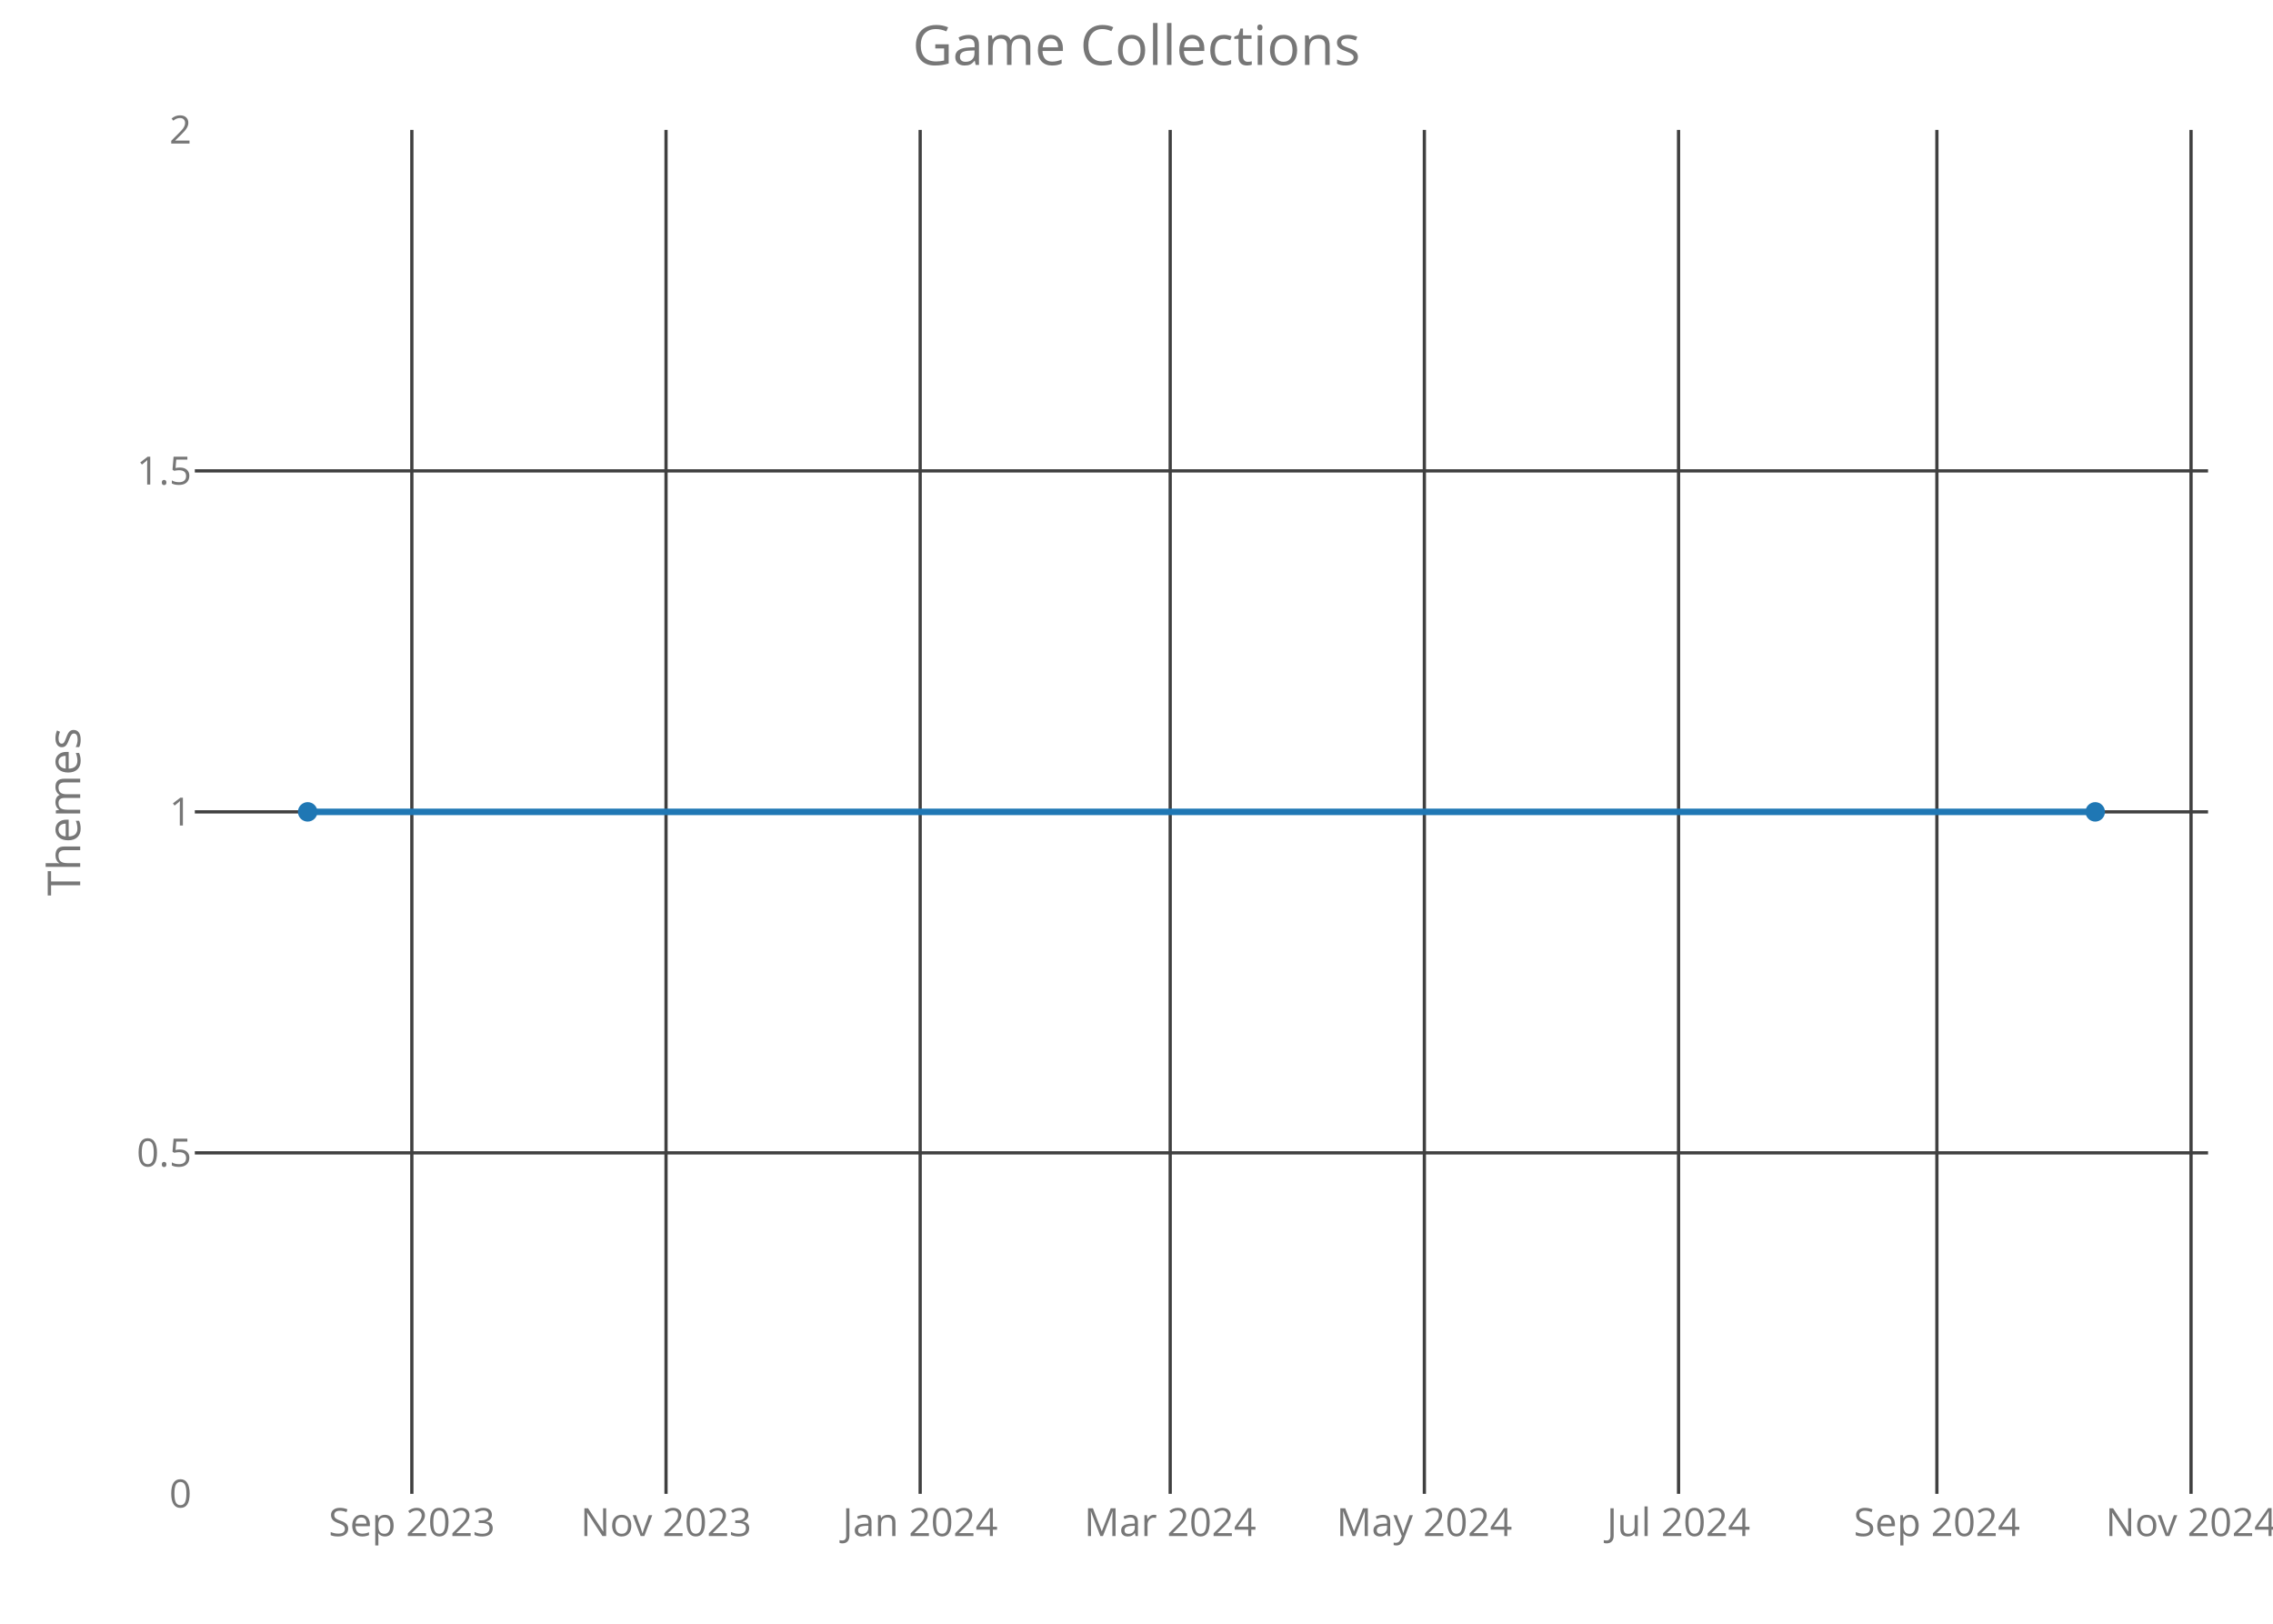
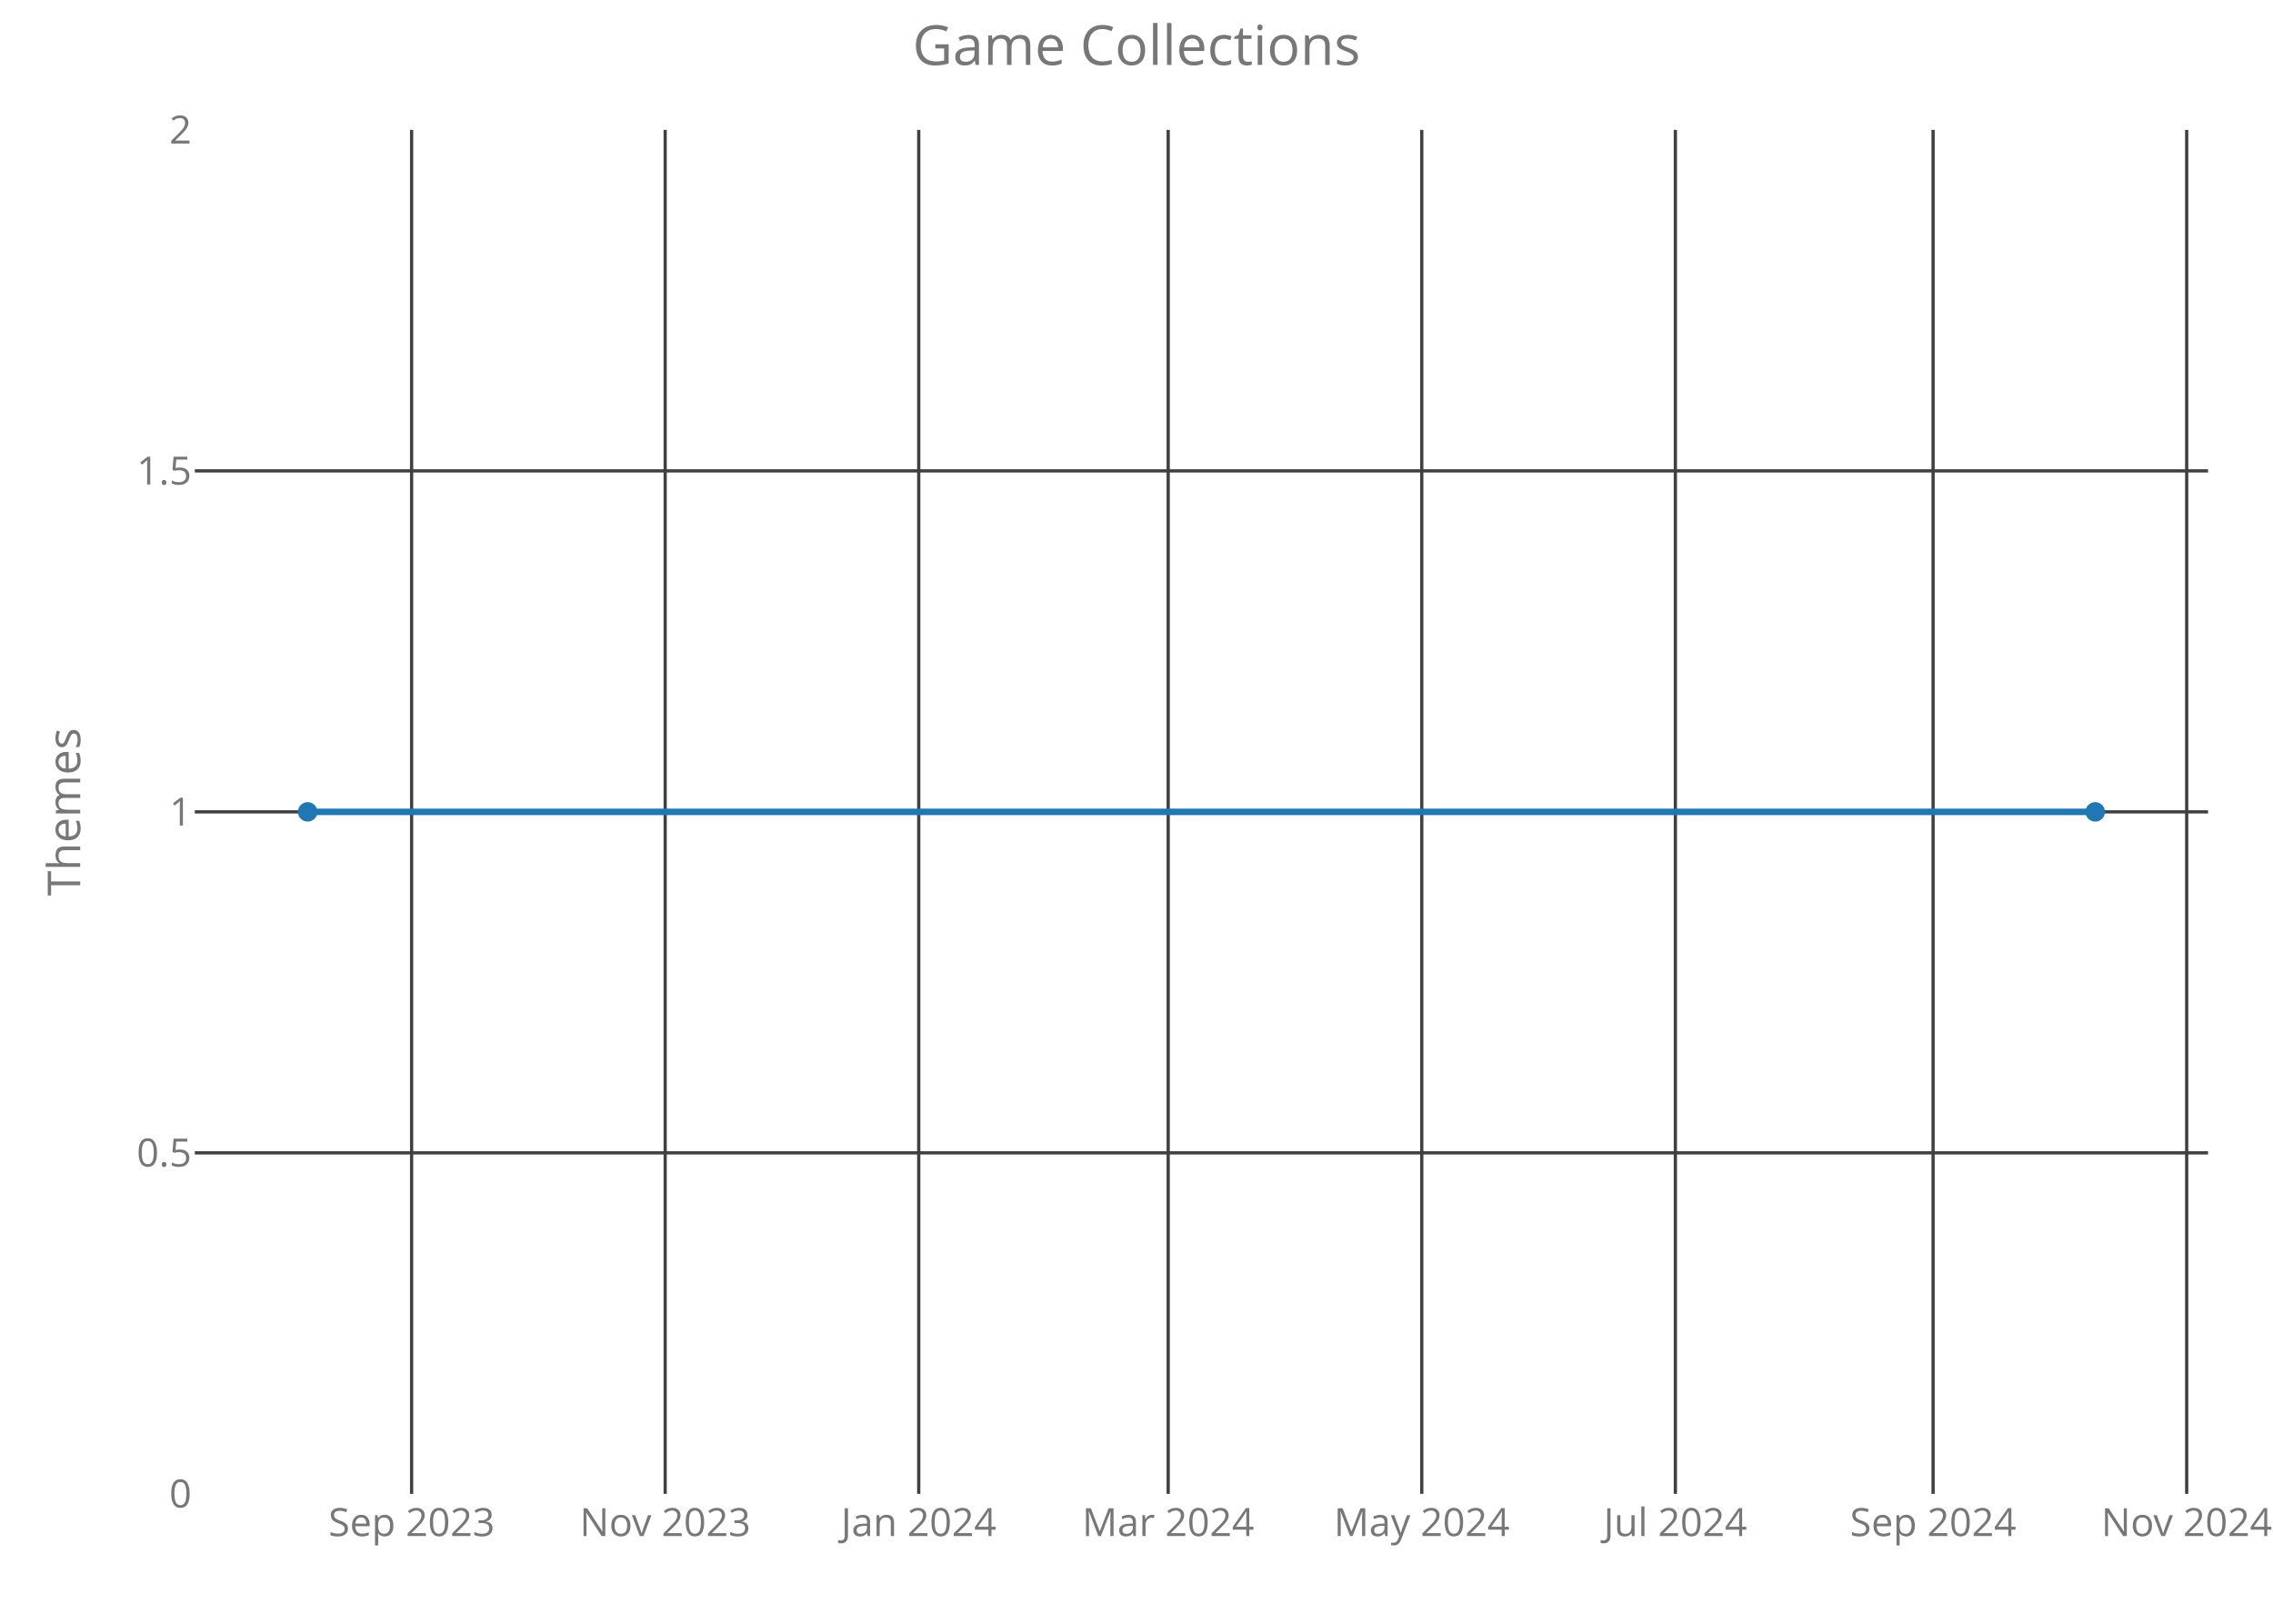
<svg xmlns="http://www.w3.org/2000/svg" class="main-svg" width="700" height="500" style="" viewBox="0 0 700 500">
  <rect x="0" y="0" width="700" height="500" style="fill: rgb(0, 0, 0); fill-opacity: 0;" />
-   <defs id="defs-e0a9bd">
+   <defs id="defs-00a715">
    <g class="clips">
-       <clipPath id="clipe0a9bdxyplot" class="plotclip">
+       <clipPath id="clip00a715xyplot" class="plotclip">
        <rect width="620" height="420" />
      </clipPath>
-       <clipPath class="axesclip" id="clipe0a9bdx">
+       <clipPath class="axesclip" id="clip00a715x">
        <rect x="60" y="0" width="620" height="500" />
      </clipPath>
-       <clipPath class="axesclip" id="clipe0a9bdy">
+       <clipPath class="axesclip" id="clip00a715y">
        <rect x="0" y="40" width="700" height="420" />
      </clipPath>
-       <clipPath class="axesclip" id="clipe0a9bdxy">
+       <clipPath class="axesclip" id="clip00a715xy">
        <rect x="60" y="40" width="620" height="420" />
      </clipPath>
    </g>
    <g class="gradients" />
  </defs>
  <g class="bglayer">
    <rect class="bg" x="60" y="40" width="620" height="420" style="fill: rgb(0, 0, 0); fill-opacity: 0; stroke-width: 0;" />
  </g>
  <g class="layer-below">
    <g class="imagelayer" />
    <g class="shapelayer" />
  </g>
  <g class="cartesianlayer">
    <g class="subplot xy">
      <g class="layer-subplot">
        <g class="shapelayer" />
        <g class="imagelayer" />
      </g>
      <g class="gridlayer">
        <g class="x">
-           <path class="xgrid crisp" transform="translate(126.83,0)" d="M0,40v420" style="stroke: rgb(64, 64, 64); stroke-opacity: 1; stroke-width: 1px;" />
-           <path class="xgrid crisp" transform="translate(205.11,0)" d="M0,40v420" style="stroke: rgb(64, 64, 64); stroke-opacity: 1; stroke-width: 1px;" />
-           <path class="xgrid crisp" transform="translate(283.38,0)" d="M0,40v420" style="stroke: rgb(64, 64, 64); stroke-opacity: 1; stroke-width: 1px;" />
-           <path class="xgrid crisp" transform="translate(360.38,0)" d="M0,40v420" style="stroke: rgb(64, 64, 64); stroke-opacity: 1; stroke-width: 1px;" />
-           <path class="xgrid crisp" transform="translate(438.65,0)" d="M0,40v420" style="stroke: rgb(64, 64, 64); stroke-opacity: 1; stroke-width: 1px;" />
-           <path class="xgrid crisp" transform="translate(516.93,0)" d="M0,40v420" style="stroke: rgb(64, 64, 64); stroke-opacity: 1; stroke-width: 1px;" />
-           <path class="xgrid crisp" transform="translate(596.49,0)" d="M0,40v420" style="stroke: rgb(64, 64, 64); stroke-opacity: 1; stroke-width: 1px;" />
-           <path class="xgrid crisp" transform="translate(674.76,0)" d="M0,40v420" style="stroke: rgb(64, 64, 64); stroke-opacity: 1; stroke-width: 1px;" />
+           <path class="xgrid crisp" transform="translate(126.76,0)" d="M0,40v420" style="stroke: rgb(64, 64, 64); stroke-opacity: 1; stroke-width: 1px;" />
+           <path class="xgrid crisp" transform="translate(204.85,0)" d="M0,40v420" style="stroke: rgb(64, 64, 64); stroke-opacity: 1; stroke-width: 1px;" />
+           <path class="xgrid crisp" transform="translate(282.94,0)" d="M0,40v420" style="stroke: rgb(64, 64, 64); stroke-opacity: 1; stroke-width: 1px;" />
+           <path class="xgrid crisp" transform="translate(359.76,0)" d="M0,40v420" style="stroke: rgb(64, 64, 64); stroke-opacity: 1; stroke-width: 1px;" />
+           <path class="xgrid crisp" transform="translate(437.85,0)" d="M0,40v420" style="stroke: rgb(64, 64, 64); stroke-opacity: 1; stroke-width: 1px;" />
+           <path class="xgrid crisp" transform="translate(515.95,0)" d="M0,40v420" style="stroke: rgb(64, 64, 64); stroke-opacity: 1; stroke-width: 1px;" />
+           <path class="xgrid crisp" transform="translate(595.32,0)" d="M0,40v420" style="stroke: rgb(64, 64, 64); stroke-opacity: 1; stroke-width: 1px;" />
+           <path class="xgrid crisp" transform="translate(673.42,0)" d="M0,40v420" style="stroke: rgb(64, 64, 64); stroke-opacity: 1; stroke-width: 1px;" />
        </g>
        <g class="y">
          <path class="ygrid crisp" transform="translate(0,355)" d="M60,0h620" style="stroke: rgb(64, 64, 64); stroke-opacity: 1; stroke-width: 1px;" />
          <path class="ygrid crisp" transform="translate(0,250)" d="M60,0h620" style="stroke: rgb(64, 64, 64); stroke-opacity: 1; stroke-width: 1px;" />
          <path class="ygrid crisp" transform="translate(0,145)" d="M60,0h620" style="stroke: rgb(64, 64, 64); stroke-opacity: 1; stroke-width: 1px;" />
        </g>
      </g>
      <g class="zerolinelayer" />
      <path class="xlines-below crisp" d="M0,0" style="fill: none;" />
      <path class="ylines-below crisp" d="M0,0" style="fill: none;" />
      <g class="overlines-below" />
      <g class="xaxislayer-below">
        <g class="xtick">
-           <text text-anchor="middle" x="0" y="473" transform="translate(126.83,0)" style="font-family: 'Open Sans'; font-size: 12px; fill: rgb(119, 119, 119); fill-opacity: 1; white-space: pre;">Sep 2023</text>
+           <text text-anchor="middle" x="0" y="473" transform="translate(126.76,0)" style="font-family: 'Open Sans'; font-size: 12px; fill: rgb(119, 119, 119); fill-opacity: 1; white-space: pre;">Sep 2023</text>
        </g>
        <g class="xtick">
-           <text text-anchor="middle" x="0" y="473" transform="translate(205.11,0)" style="font-family: 'Open Sans'; font-size: 12px; fill: rgb(119, 119, 119); fill-opacity: 1; white-space: pre;">Nov 2023</text>
+           <text text-anchor="middle" x="0" y="473" transform="translate(204.85,0)" style="font-family: 'Open Sans'; font-size: 12px; fill: rgb(119, 119, 119); fill-opacity: 1; white-space: pre;">Nov 2023</text>
        </g>
        <g class="xtick">
-           <text text-anchor="middle" x="0" y="473" transform="translate(283.38,0)" style="font-family: 'Open Sans'; font-size: 12px; fill: rgb(119, 119, 119); fill-opacity: 1; white-space: pre;">Jan 2024</text>
+           <text text-anchor="middle" x="0" y="473" transform="translate(282.94,0)" style="font-family: 'Open Sans'; font-size: 12px; fill: rgb(119, 119, 119); fill-opacity: 1; white-space: pre;">Jan 2024</text>
        </g>
        <g class="xtick">
-           <text text-anchor="middle" x="0" y="473" transform="translate(360.38,0)" style="font-family: 'Open Sans'; font-size: 12px; fill: rgb(119, 119, 119); fill-opacity: 1; white-space: pre;">Mar 2024</text>
+           <text text-anchor="middle" x="0" y="473" transform="translate(359.76,0)" style="font-family: 'Open Sans'; font-size: 12px; fill: rgb(119, 119, 119); fill-opacity: 1; white-space: pre;">Mar 2024</text>
        </g>
        <g class="xtick">
-           <text text-anchor="middle" x="0" y="473" transform="translate(438.65,0)" style="font-family: 'Open Sans'; font-size: 12px; fill: rgb(119, 119, 119); fill-opacity: 1; white-space: pre;">May 2024</text>
+           <text text-anchor="middle" x="0" y="473" transform="translate(437.85,0)" style="font-family: 'Open Sans'; font-size: 12px; fill: rgb(119, 119, 119); fill-opacity: 1; white-space: pre;">May 2024</text>
        </g>
        <g class="xtick">
-           <text text-anchor="middle" x="0" y="473" transform="translate(516.93,0)" style="font-family: 'Open Sans'; font-size: 12px; fill: rgb(119, 119, 119); fill-opacity: 1; white-space: pre;">Jul 2024</text>
+           <text text-anchor="middle" x="0" y="473" transform="translate(515.95,0)" style="font-family: 'Open Sans'; font-size: 12px; fill: rgb(119, 119, 119); fill-opacity: 1; white-space: pre;">Jul 2024</text>
        </g>
        <g class="xtick">
-           <text text-anchor="middle" x="0" y="473" transform="translate(596.49,0)" style="font-family: 'Open Sans'; font-size: 12px; fill: rgb(119, 119, 119); fill-opacity: 1; white-space: pre;">Sep 2024</text>
+           <text text-anchor="middle" x="0" y="473" transform="translate(595.32,0)" style="font-family: 'Open Sans'; font-size: 12px; fill: rgb(119, 119, 119); fill-opacity: 1; white-space: pre;">Sep 2024</text>
        </g>
        <g class="xtick">
-           <text text-anchor="middle" x="0" y="473" transform="translate(674.76,0)" style="font-family: 'Open Sans'; font-size: 12px; fill: rgb(119, 119, 119); fill-opacity: 1; white-space: pre;">Nov 2024</text>
+           <text text-anchor="middle" x="0" y="473" transform="translate(673.42,0)" style="font-family: 'Open Sans'; font-size: 12px; fill: rgb(119, 119, 119); fill-opacity: 1; white-space: pre;">Nov 2024</text>
        </g>
      </g>
      <g class="yaxislayer-below">
        <g class="ytick">
          <text text-anchor="end" x="59" y="4.2" transform="translate(0,460)" style="font-family: 'Open Sans'; font-size: 12px; fill: rgb(119, 119, 119); fill-opacity: 1; white-space: pre;">0</text>
        </g>
        <g class="ytick">
          <text text-anchor="end" x="59" y="4.2" transform="translate(0,355)" style="font-family: 'Open Sans'; font-size: 12px; fill: rgb(119, 119, 119); fill-opacity: 1; white-space: pre;">0.5</text>
        </g>
        <g class="ytick">
          <text text-anchor="end" x="59" y="4.2" transform="translate(0,250)" style="font-family: 'Open Sans'; font-size: 12px; fill: rgb(119, 119, 119); fill-opacity: 1; white-space: pre;">1</text>
        </g>
        <g class="ytick">
          <text text-anchor="end" x="59" y="4.2" transform="translate(0,145)" style="font-family: 'Open Sans'; font-size: 12px; fill: rgb(119, 119, 119); fill-opacity: 1; white-space: pre;">1.5</text>
        </g>
        <g class="ytick">
          <text text-anchor="end" x="59" y="4.2" transform="translate(0,40)" style="font-family: 'Open Sans'; font-size: 12px; fill: rgb(119, 119, 119); fill-opacity: 1; white-space: pre;">2</text>
        </g>
      </g>
      <g class="overaxes-below" />
-       <g class="plot" transform="translate(60,40)" clip-path="url('#clipe0a9bdxyplot')">
+       <g class="plot" transform="translate(60,40)" clip-path="url('#clip00a715xyplot')">
        <g class="scatterlayer mlayer">
-           <g class="trace scatter trace3174c8" style="stroke-miterlimit: 2; opacity: 1;">
+           <g class="trace scatter trace6f9b75" style="stroke-miterlimit: 2; opacity: 1;">
            <g class="fills" />
            <g class="errorbars" />
            <g class="lines">
              <path class="js-line" d="M34.75,210L585.25,210" style="vector-effect: non-scaling-stroke; fill: none; stroke: rgb(31, 119, 180); stroke-opacity: 1; stroke-width: 2px; opacity: 1;" />
            </g>
            <g class="points">
              <path class="point" transform="translate(34.75,210)" d="M3,0A3,3 0 1,1 0,-3A3,3 0 0,1 3,0Z" style="opacity: 1; stroke-width: 0px; fill: rgb(31, 119, 180); fill-opacity: 1;" />
              <path class="point" transform="translate(585.25,210)" d="M3,0A3,3 0 1,1 0,-3A3,3 0 0,1 3,0Z" style="opacity: 1; stroke-width: 0px; fill: rgb(31, 119, 180); fill-opacity: 1;" />
            </g>
            <g class="text" />
          </g>
        </g>
      </g>
      <g class="overplot" />
      <path class="xlines-above" />
      <path class="ylines-above" />
      <g class="overlines-above" />
      <g class="xaxislayer-above" />
      <g class="yaxislayer-above" />
      <g class="overaxes-above" />
    </g>
  </g>
  <g class="polarlayer" />
  <g class="ternarylayer" />
  <g class="geolayer" />
  <g class="funnelarealayer" />
  <g class="pielayer" />
  <g class="treemaplayer" />
  <g class="sunburstlayer" />
  <g class="glimages" />
-   <defs id="topdefs-e0a9bd">
+   <defs id="topdefs-00a715">
    <g class="clips" />
  </defs>
  <g class="layer-above">
    <g class="imagelayer" />
    <g class="shapelayer" />
  </g>
  <g class="infolayer">
    <g class="g-gtitle">
      <text class="gtitle" x="350" y="20" text-anchor="middle" dy="0em" style="font-family: 'Open Sans'; font-size: 17px; fill: rgb(119, 119, 119); opacity: 1; font-weight: normal; white-space: pre;">Game Collections</text>
    </g>
    <g class="g-xtitle" />
    <g class="g-ytitle">
      <text class="ytitle" transform="rotate(-90,24.7,250)" x="24.7" y="250" text-anchor="middle" style="font-family: 'Open Sans'; font-size: 14px; fill: rgb(119, 119, 119); opacity: 1; font-weight: normal; white-space: pre;">Themes</text>
    </g>
  </g>
</svg>
